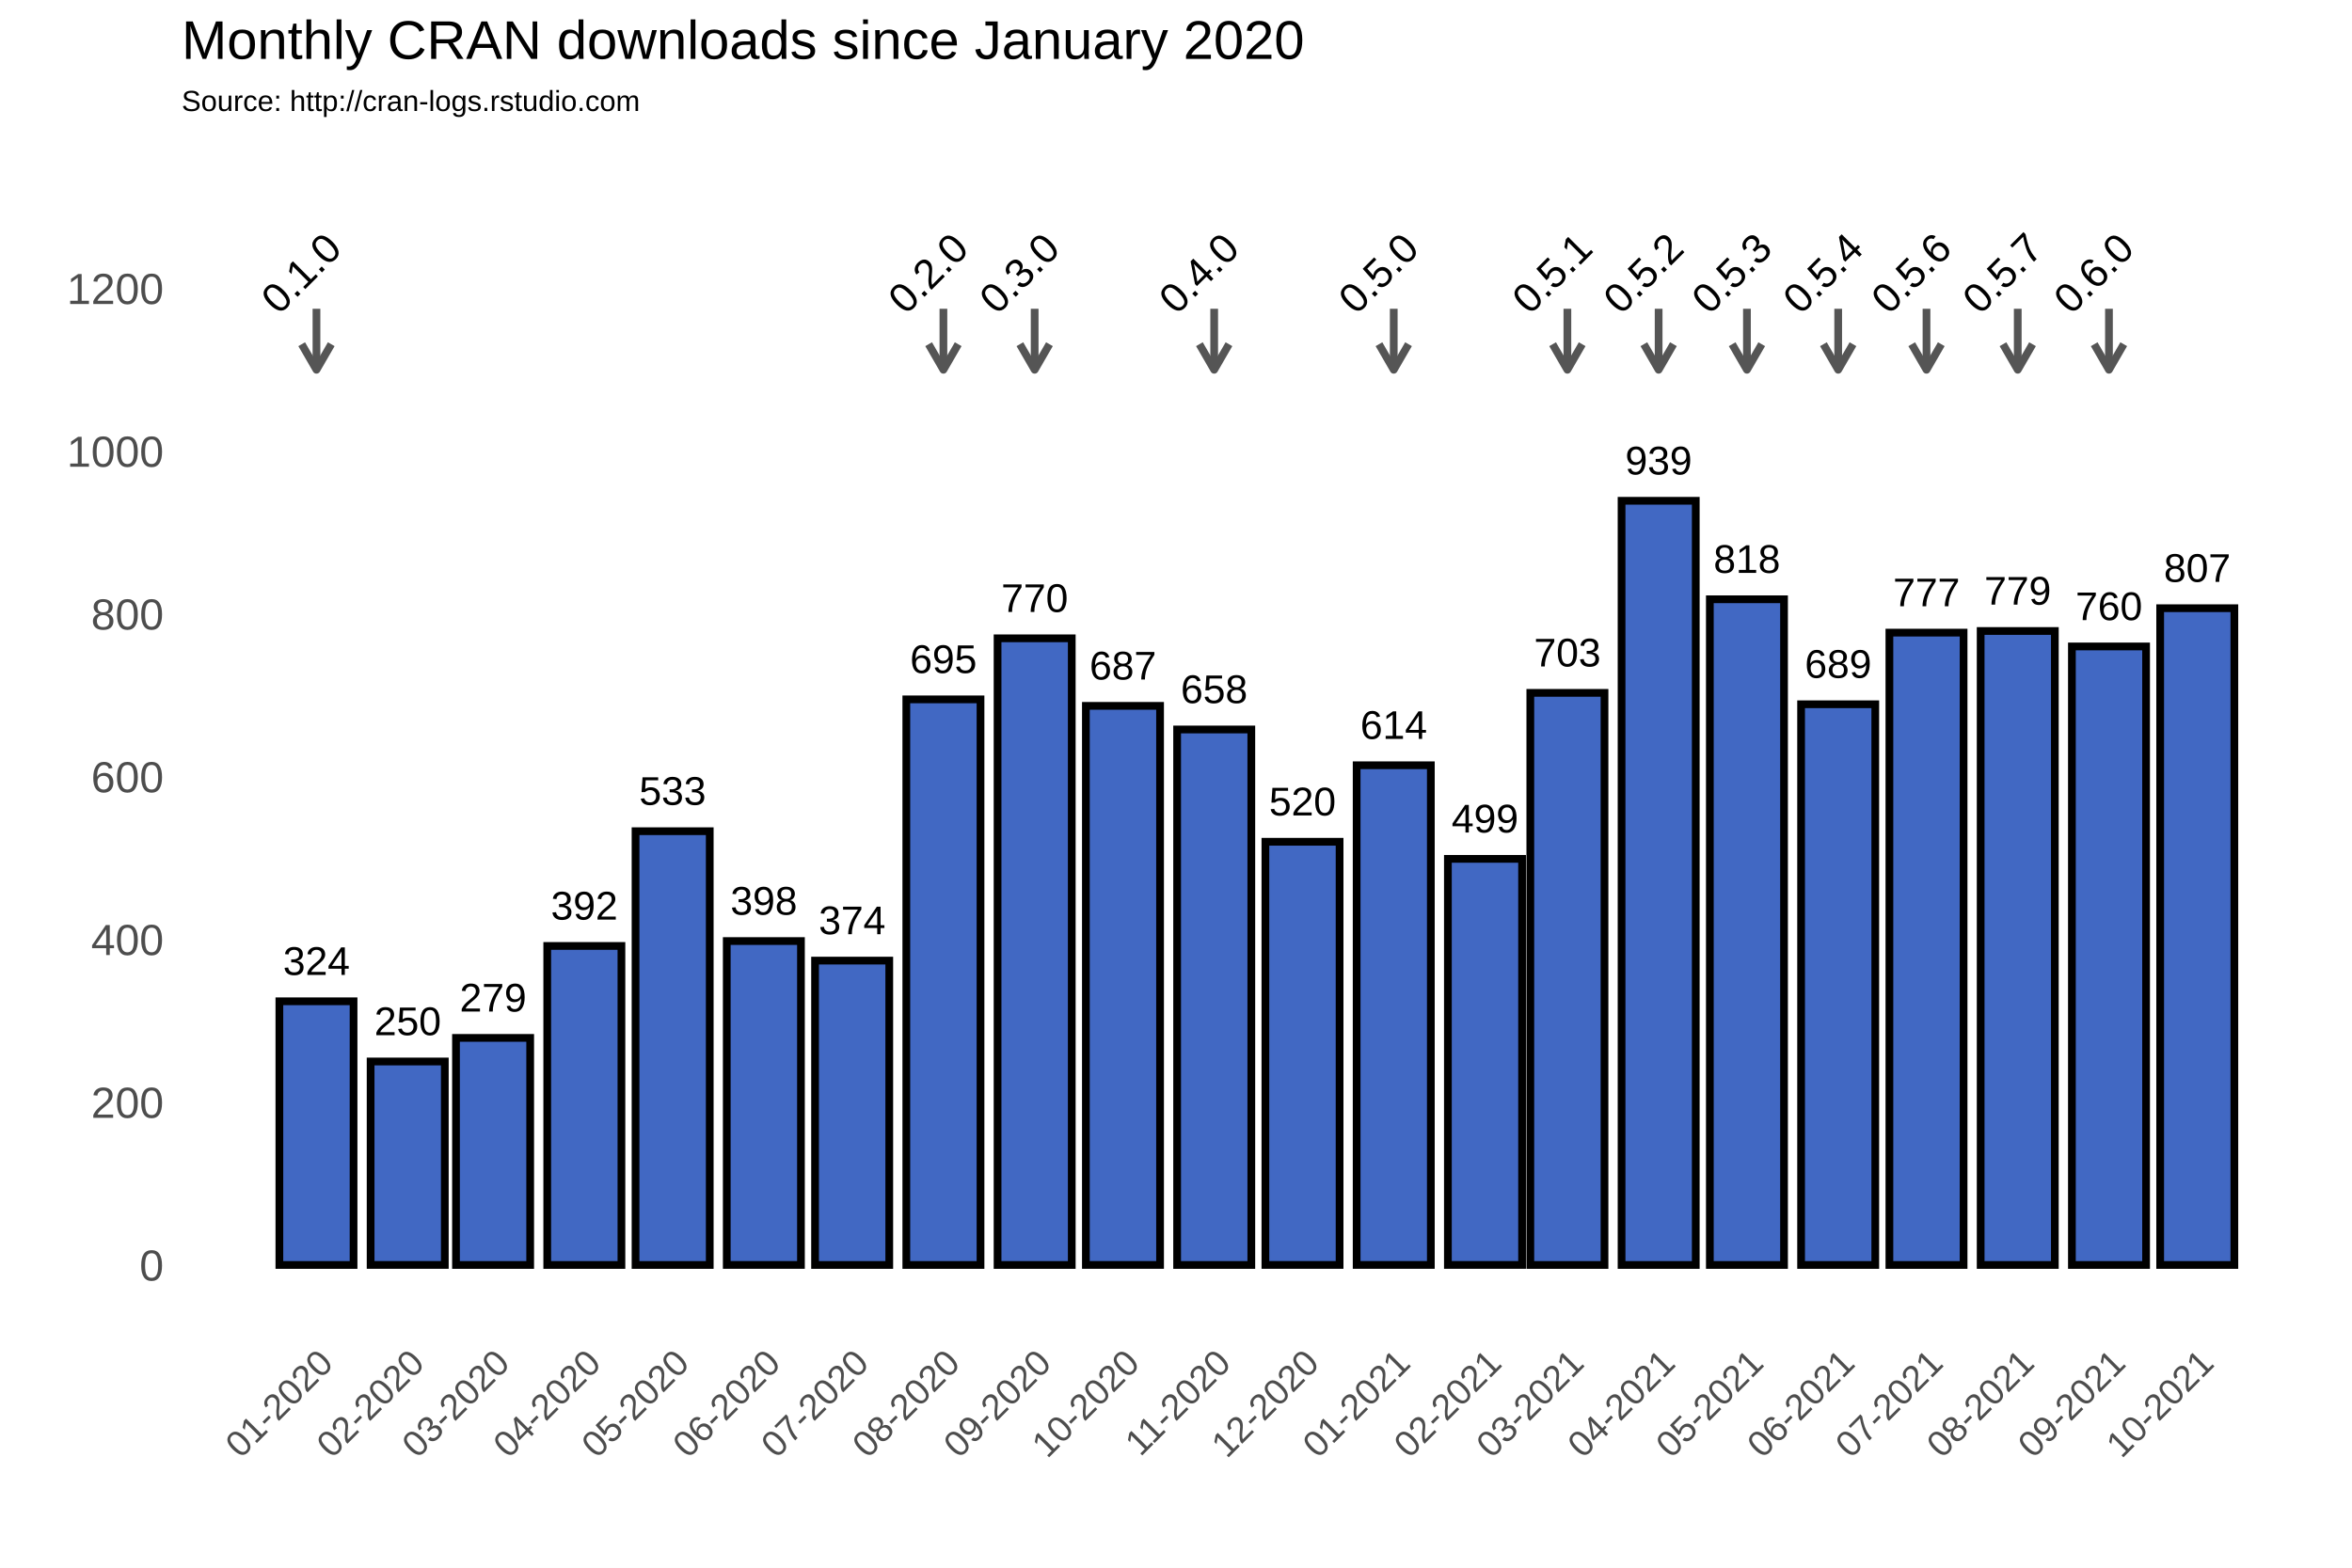
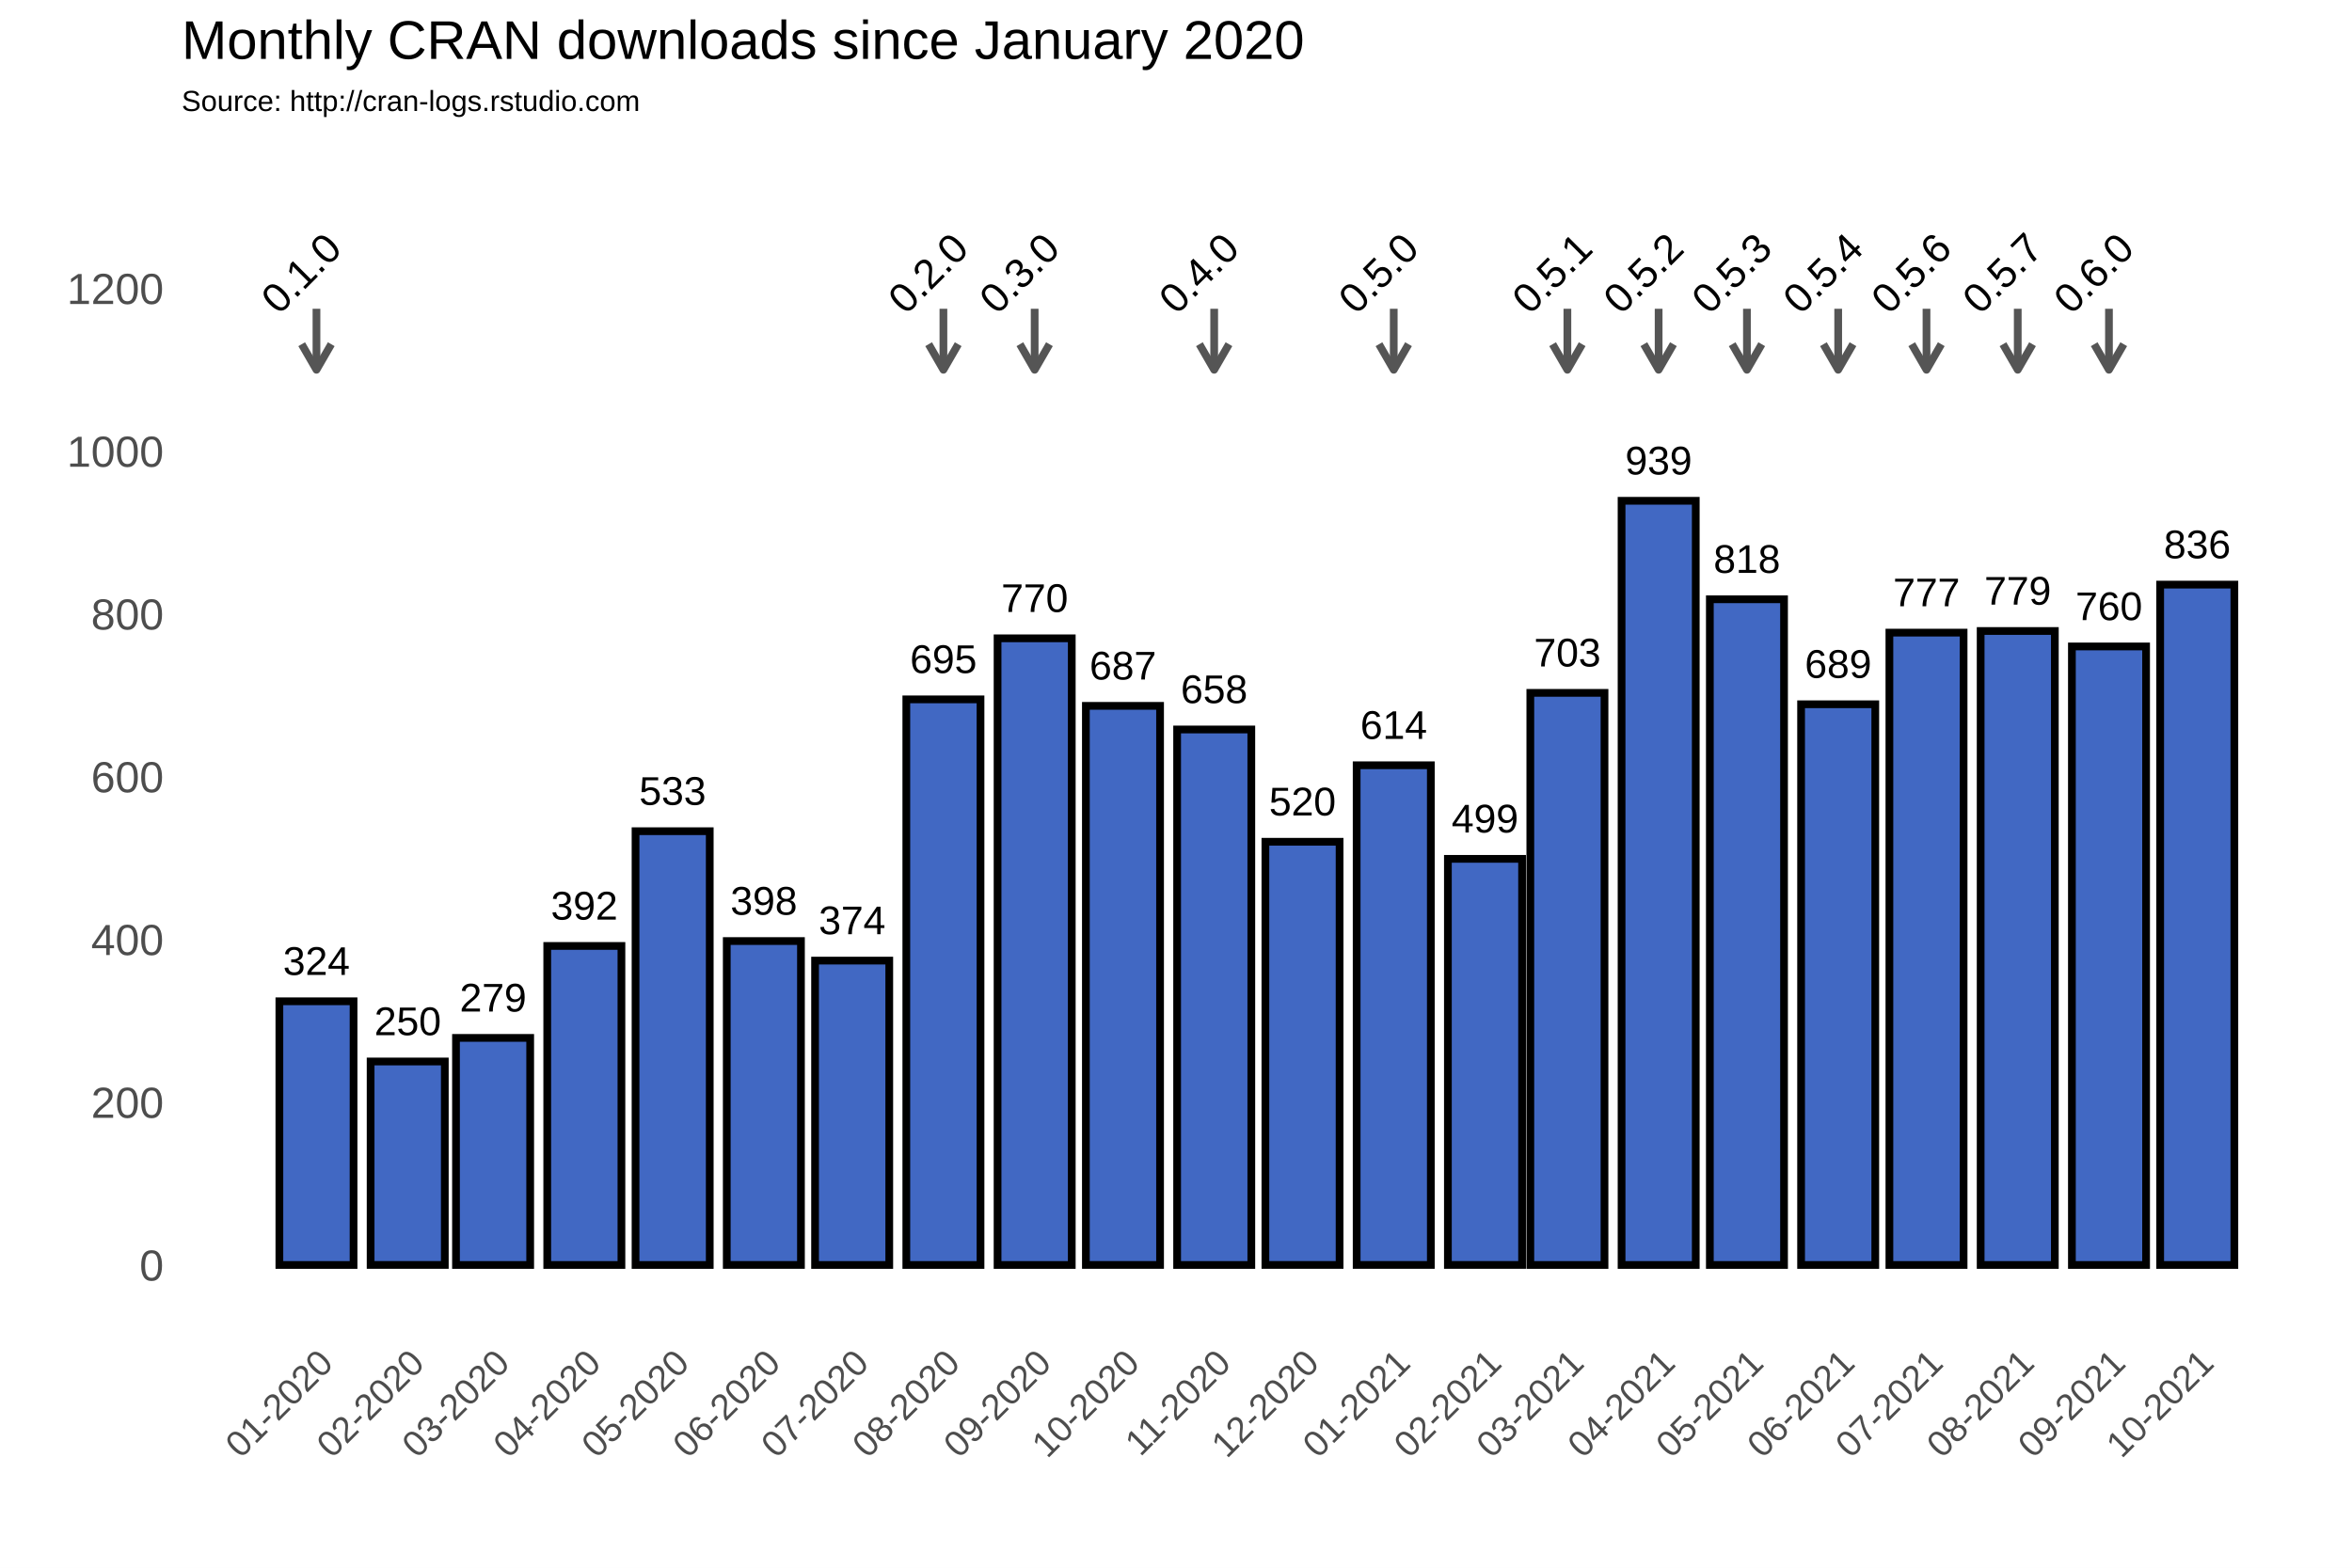
<svg xmlns="http://www.w3.org/2000/svg" class="svglite" width="648.00pt" height="432.00pt" viewBox="0 0 648.00 432.00">
  <defs>
    <style type="text/css">
    .svglite line, .svglite polyline, .svglite polygon, .svglite path, .svglite rect, .svglite circle {
      fill: none;
      stroke: #000000;
      stroke-linecap: round;
      stroke-linejoin: round;
      stroke-miterlimit: 10.00;
    }
  </style>
  </defs>
  <rect width="100%" height="100%" style="stroke: none; fill: #FFFFFF;" />
  <defs>
    <clipPath id="cpMC4wMHw2NDguMDB8MC4wMHw0MzIuMDA=">
      <rect x="0.00" y="0.00" width="648.00" height="432.00" />
    </clipPath>
  </defs>
  <g clip-path="url(#cpMC4wMHw2NDguMDB8MC4wMHw0MzIuMDA=)">
    <rect x="0.00" y="0.00" width="648.00" height="432.00" style="stroke-width: 1.07; stroke: #FFFFFF; fill: #FFFFFF;" />
  </g>
  <defs>
    <clipPath id="cpNTAuMDR8NjQyLjUyfDM3Ljc2fDM2My4zOA==">
      <rect x="50.04" y="37.76" width="592.48" height="325.62" />
    </clipPath>
  </defs>
  <g clip-path="url(#cpNTAuMDR8NjQyLjUyfDM3Ljc2fDM2My4zOA==)">
    <rect x="50.04" y="37.76" width="592.48" height="325.62" style="stroke-width: 1.07; stroke: none;" />
    <polyline points="50.04,326.15 642.52,326.15 " style="stroke-width: 0.53; stroke: #FFFFFF; stroke-linecap: butt;" />
    <polyline points="50.04,281.30 642.52,281.30 " style="stroke-width: 0.53; stroke: #FFFFFF; stroke-linecap: butt;" />
    <polyline points="50.04,236.45 642.52,236.45 " style="stroke-width: 0.53; stroke: #FFFFFF; stroke-linecap: butt;" />
    <polyline points="50.04,191.60 642.52,191.60 " style="stroke-width: 0.53; stroke: #FFFFFF; stroke-linecap: butt;" />
    <polyline points="50.04,146.75 642.52,146.75 " style="stroke-width: 0.53; stroke: #FFFFFF; stroke-linecap: butt;" />
    <polyline points="50.04,101.90 642.52,101.90 " style="stroke-width: 0.53; stroke: #FFFFFF; stroke-linecap: butt;" />
    <polyline points="50.04,57.04 642.52,57.04 " style="stroke-width: 0.53; stroke: #FFFFFF; stroke-linecap: butt;" />
    <polyline points="62.05,363.38 62.05,37.76 " style="stroke-width: 0.53; stroke: #FFFFFF; stroke-linecap: butt;" />
    <polyline points="74.62,363.38 74.62,37.76 " style="stroke-width: 0.53; stroke: #FFFFFF; stroke-linecap: butt;" />
    <polyline points="99.76,363.38 99.76,37.76 " style="stroke-width: 0.53; stroke: #FFFFFF; stroke-linecap: butt;" />
    <polyline points="124.09,363.38 124.09,37.76 " style="stroke-width: 0.53; stroke: #FFFFFF; stroke-linecap: butt;" />
    <polyline points="148.42,363.38 148.42,37.76 " style="stroke-width: 0.53; stroke: #FFFFFF; stroke-linecap: butt;" />
    <polyline points="173.15,363.38 173.15,37.76 " style="stroke-width: 0.53; stroke: #FFFFFF; stroke-linecap: butt;" />
    <polyline points="197.88,363.38 197.88,37.76 " style="stroke-width: 0.53; stroke: #FFFFFF; stroke-linecap: butt;" />
    <polyline points="222.62,363.38 222.62,37.76 " style="stroke-width: 0.53; stroke: #FFFFFF; stroke-linecap: butt;" />
    <polyline points="247.35,363.38 247.35,37.76 " style="stroke-width: 0.53; stroke: #FFFFFF; stroke-linecap: butt;" />
    <polyline points="272.49,363.38 272.49,37.76 " style="stroke-width: 0.53; stroke: #FFFFFF; stroke-linecap: butt;" />
    <polyline points="297.22,363.38 297.22,37.76 " style="stroke-width: 0.53; stroke: #FFFFFF; stroke-linecap: butt;" />
    <polyline points="321.95,363.38 321.95,37.76 " style="stroke-width: 0.53; stroke: #FFFFFF; stroke-linecap: butt;" />
    <polyline points="346.69,363.38 346.69,37.76 " style="stroke-width: 0.53; stroke: #FFFFFF; stroke-linecap: butt;" />
    <polyline points="371.42,363.38 371.42,37.76 " style="stroke-width: 0.53; stroke: #FFFFFF; stroke-linecap: butt;" />
    <polyline points="396.56,363.38 396.56,37.76 " style="stroke-width: 0.53; stroke: #FFFFFF; stroke-linecap: butt;" />
    <polyline points="420.48,363.38 420.48,37.76 " style="stroke-width: 0.53; stroke: #FFFFFF; stroke-linecap: butt;" />
    <polyline points="444.40,363.38 444.40,37.76 " style="stroke-width: 0.53; stroke: #FFFFFF; stroke-linecap: butt;" />
    <polyline points="469.14,363.38 469.14,37.76 " style="stroke-width: 0.53; stroke: #FFFFFF; stroke-linecap: butt;" />
    <polyline points="493.87,363.38 493.87,37.76 " style="stroke-width: 0.53; stroke: #FFFFFF; stroke-linecap: butt;" />
    <polyline points="518.60,363.38 518.60,37.76 " style="stroke-width: 0.53; stroke: #FFFFFF; stroke-linecap: butt;" />
    <polyline points="543.34,363.38 543.34,37.76 " style="stroke-width: 0.53; stroke: #FFFFFF; stroke-linecap: butt;" />
    <polyline points="568.48,363.38 568.48,37.76 " style="stroke-width: 0.53; stroke: #FFFFFF; stroke-linecap: butt;" />
    <polyline points="593.21,363.38 593.21,37.76 " style="stroke-width: 0.53; stroke: #FFFFFF; stroke-linecap: butt;" />
    <polyline points="617.94,363.38 617.94,37.76 " style="stroke-width: 0.53; stroke: #FFFFFF; stroke-linecap: butt;" />
    <polyline points="630.51,363.38 630.51,37.76 " style="stroke-width: 0.53; stroke: #FFFFFF; stroke-linecap: butt;" />
    <polyline points="50.04,348.58 642.52,348.58 " style="stroke-width: 1.07; stroke: #FFFFFF; stroke-linecap: butt;" />
    <polyline points="50.04,303.73 642.52,303.73 " style="stroke-width: 1.07; stroke: #FFFFFF; stroke-linecap: butt;" />
    <polyline points="50.04,258.88 642.52,258.88 " style="stroke-width: 1.07; stroke: #FFFFFF; stroke-linecap: butt;" />
    <polyline points="50.04,214.02 642.52,214.02 " style="stroke-width: 1.07; stroke: #FFFFFF; stroke-linecap: butt;" />
    <polyline points="50.04,169.17 642.52,169.17 " style="stroke-width: 1.07; stroke: #FFFFFF; stroke-linecap: butt;" />
    <polyline points="50.04,124.32 642.52,124.32 " style="stroke-width: 1.07; stroke: #FFFFFF; stroke-linecap: butt;" />
    <polyline points="50.04,79.47 642.52,79.47 " style="stroke-width: 1.07; stroke: #FFFFFF; stroke-linecap: butt;" />
    <polyline points="87.19,363.38 87.19,37.76 " style="stroke-width: 1.07; stroke: #FFFFFF; stroke-linecap: butt;" />
    <polyline points="112.33,363.38 112.33,37.76 " style="stroke-width: 1.07; stroke: #FFFFFF; stroke-linecap: butt;" />
    <polyline points="135.85,363.38 135.85,37.76 " style="stroke-width: 1.07; stroke: #FFFFFF; stroke-linecap: butt;" />
    <polyline points="160.99,363.38 160.99,37.76 " style="stroke-width: 1.07; stroke: #FFFFFF; stroke-linecap: butt;" />
    <polyline points="185.31,363.38 185.31,37.76 " style="stroke-width: 1.07; stroke: #FFFFFF; stroke-linecap: butt;" />
    <polyline points="210.45,363.38 210.45,37.76 " style="stroke-width: 1.07; stroke: #FFFFFF; stroke-linecap: butt;" />
    <polyline points="234.78,363.38 234.78,37.76 " style="stroke-width: 1.07; stroke: #FFFFFF; stroke-linecap: butt;" />
    <polyline points="259.92,363.38 259.92,37.76 " style="stroke-width: 1.07; stroke: #FFFFFF; stroke-linecap: butt;" />
    <polyline points="285.06,363.38 285.06,37.76 " style="stroke-width: 1.07; stroke: #FFFFFF; stroke-linecap: butt;" />
    <polyline points="309.38,363.38 309.38,37.76 " style="stroke-width: 1.07; stroke: #FFFFFF; stroke-linecap: butt;" />
    <polyline points="334.52,363.38 334.52,37.76 " style="stroke-width: 1.07; stroke: #FFFFFF; stroke-linecap: butt;" />
    <polyline points="358.85,363.38 358.85,37.76 " style="stroke-width: 1.07; stroke: #FFFFFF; stroke-linecap: butt;" />
    <polyline points="383.99,363.38 383.99,37.76 " style="stroke-width: 1.07; stroke: #FFFFFF; stroke-linecap: butt;" />
    <polyline points="409.13,363.38 409.13,37.76 " style="stroke-width: 1.07; stroke: #FFFFFF; stroke-linecap: butt;" />
    <polyline points="431.83,363.38 431.83,37.76 " style="stroke-width: 1.07; stroke: #FFFFFF; stroke-linecap: butt;" />
    <polyline points="456.97,363.38 456.97,37.76 " style="stroke-width: 1.07; stroke: #FFFFFF; stroke-linecap: butt;" />
    <polyline points="481.30,363.38 481.30,37.76 " style="stroke-width: 1.07; stroke: #FFFFFF; stroke-linecap: butt;" />
    <polyline points="506.44,363.38 506.44,37.76 " style="stroke-width: 1.07; stroke: #FFFFFF; stroke-linecap: butt;" />
    <polyline points="530.77,363.38 530.77,37.76 " style="stroke-width: 1.07; stroke: #FFFFFF; stroke-linecap: butt;" />
    <polyline points="555.91,363.38 555.91,37.76 " style="stroke-width: 1.07; stroke: #FFFFFF; stroke-linecap: butt;" />
    <polyline points="581.04,363.38 581.04,37.76 " style="stroke-width: 1.07; stroke: #FFFFFF; stroke-linecap: butt;" />
    <polyline points="605.37,363.38 605.37,37.76 " style="stroke-width: 1.07; stroke: #FFFFFF; stroke-linecap: butt;" />
    <rect x="76.97" y="275.92" width="20.44" height="72.66" style="stroke-width: 2.13; stroke-linecap: square; stroke-linejoin: miter; fill: #4168C3;" />
    <rect x="102.11" y="292.51" width="20.44" height="56.06" style="stroke-width: 2.13; stroke-linecap: square; stroke-linejoin: miter; fill: #4168C3;" />
    <rect x="125.63" y="286.01" width="20.44" height="62.57" style="stroke-width: 2.13; stroke-linecap: square; stroke-linejoin: miter; fill: #4168C3;" />
    <rect x="150.77" y="260.67" width="20.44" height="87.91" style="stroke-width: 2.13; stroke-linecap: square; stroke-linejoin: miter; fill: #4168C3;" />
    <rect x="175.10" y="229.05" width="20.44" height="119.53" style="stroke-width: 2.13; stroke-linecap: square; stroke-linejoin: miter; fill: #4168C3;" />
    <rect x="200.23" y="259.32" width="20.44" height="89.25" style="stroke-width: 2.13; stroke-linecap: square; stroke-linejoin: miter; fill: #4168C3;" />
    <rect x="224.56" y="264.71" width="20.44" height="83.87" style="stroke-width: 2.13; stroke-linecap: square; stroke-linejoin: miter; fill: #4168C3;" />
    <rect x="249.70" y="192.72" width="20.44" height="155.86" style="stroke-width: 2.13; stroke-linecap: square; stroke-linejoin: miter; fill: #4168C3;" />
    <rect x="274.84" y="175.90" width="20.44" height="172.68" style="stroke-width: 2.13; stroke-linecap: square; stroke-linejoin: miter; fill: #4168C3;" />
    <rect x="299.17" y="194.51" width="20.44" height="154.06" style="stroke-width: 2.13; stroke-linecap: square; stroke-linejoin: miter; fill: #4168C3;" />
    <rect x="324.31" y="201.02" width="20.44" height="147.56" style="stroke-width: 2.13; stroke-linecap: square; stroke-linejoin: miter; fill: #4168C3;" />
    <rect x="348.63" y="231.96" width="20.44" height="116.61" style="stroke-width: 2.13; stroke-linecap: square; stroke-linejoin: miter; fill: #4168C3;" />
    <rect x="373.77" y="210.88" width="20.44" height="137.69" style="stroke-width: 2.13; stroke-linecap: square; stroke-linejoin: miter; fill: #4168C3;" />
    <rect x="398.91" y="236.67" width="20.44" height="111.90" style="stroke-width: 2.13; stroke-linecap: square; stroke-linejoin: miter; fill: #4168C3;" />
    <rect x="421.62" y="190.93" width="20.44" height="157.65" style="stroke-width: 2.13; stroke-linecap: square; stroke-linejoin: miter; fill: #4168C3;" />
    <rect x="446.76" y="138.00" width="20.44" height="210.58" style="stroke-width: 2.13; stroke-linecap: square; stroke-linejoin: miter; fill: #4168C3;" />
    <rect x="471.08" y="165.14" width="20.44" height="183.44" style="stroke-width: 2.13; stroke-linecap: square; stroke-linejoin: miter; fill: #4168C3;" />
    <rect x="496.22" y="194.07" width="20.44" height="154.51" style="stroke-width: 2.13; stroke-linecap: square; stroke-linejoin: miter; fill: #4168C3;" />
    <rect x="520.55" y="174.33" width="20.44" height="174.25" style="stroke-width: 2.13; stroke-linecap: square; stroke-linejoin: miter; fill: #4168C3;" />
    <rect x="545.69" y="173.88" width="20.44" height="174.70" style="stroke-width: 2.13; stroke-linecap: square; stroke-linejoin: miter; fill: #4168C3;" />
    <rect x="570.83" y="178.14" width="20.44" height="170.44" style="stroke-width: 2.13; stroke-linecap: square; stroke-linejoin: miter; fill: #4168C3;" />
-     <rect x="595.15" y="167.60" width="20.44" height="180.98" style="stroke-width: 2.13; stroke-linecap: square; stroke-linejoin: miter; fill: #4168C3;" />
+     <rect x="595.15" y="161.10" width="20.44" height="187.48" style="stroke-width: 2.13; stroke-linecap: square; stroke-linejoin: miter; fill: #4168C3;" />
    <text x="87.19" y="268.66" text-anchor="middle" style="font-size: 11.04px; font-family: Arial;" textLength="18.40px" lengthAdjust="spacingAndGlyphs">324</text>
    <text x="112.33" y="285.25" text-anchor="middle" style="font-size: 11.04px; font-family: Arial;" textLength="18.40px" lengthAdjust="spacingAndGlyphs">250</text>
    <text x="135.85" y="278.75" text-anchor="middle" style="font-size: 11.04px; font-family: Arial;" textLength="18.40px" lengthAdjust="spacingAndGlyphs">279</text>
    <text x="160.99" y="253.41" text-anchor="middle" style="font-size: 11.04px; font-family: Arial;" textLength="18.40px" lengthAdjust="spacingAndGlyphs">392</text>
    <text x="185.31" y="221.79" text-anchor="middle" style="font-size: 11.04px; font-family: Arial;" textLength="18.40px" lengthAdjust="spacingAndGlyphs">533</text>
    <text x="210.45" y="252.06" text-anchor="middle" style="font-size: 11.04px; font-family: Arial;" textLength="18.40px" lengthAdjust="spacingAndGlyphs">398</text>
    <text x="234.78" y="257.44" text-anchor="middle" style="font-size: 11.04px; font-family: Arial;" textLength="18.40px" lengthAdjust="spacingAndGlyphs">374</text>
    <text x="259.92" y="185.46" text-anchor="middle" style="font-size: 11.04px; font-family: Arial;" textLength="18.40px" lengthAdjust="spacingAndGlyphs">695</text>
    <text x="285.06" y="168.64" text-anchor="middle" style="font-size: 11.04px; font-family: Arial;" textLength="18.40px" lengthAdjust="spacingAndGlyphs">770</text>
    <text x="309.38" y="187.25" text-anchor="middle" style="font-size: 11.04px; font-family: Arial;" textLength="18.40px" lengthAdjust="spacingAndGlyphs">687</text>
    <text x="334.52" y="193.75" text-anchor="middle" style="font-size: 11.04px; font-family: Arial;" textLength="18.40px" lengthAdjust="spacingAndGlyphs">658</text>
    <text x="358.85" y="224.70" text-anchor="middle" style="font-size: 11.04px; font-family: Arial;" textLength="18.40px" lengthAdjust="spacingAndGlyphs">520</text>
    <text x="383.99" y="203.62" text-anchor="middle" style="font-size: 11.04px; font-family: Arial;" textLength="18.40px" lengthAdjust="spacingAndGlyphs">614</text>
    <text x="409.13" y="229.41" text-anchor="middle" style="font-size: 11.04px; font-family: Arial;" textLength="18.40px" lengthAdjust="spacingAndGlyphs">499</text>
    <text x="431.83" y="183.66" text-anchor="middle" style="font-size: 11.04px; font-family: Arial;" textLength="18.40px" lengthAdjust="spacingAndGlyphs">703</text>
    <text x="456.97" y="130.74" text-anchor="middle" style="font-size: 11.04px; font-family: Arial;" textLength="18.40px" lengthAdjust="spacingAndGlyphs">939</text>
    <text x="481.30" y="157.87" text-anchor="middle" style="font-size: 11.04px; font-family: Arial;" textLength="18.40px" lengthAdjust="spacingAndGlyphs">818</text>
    <text x="506.44" y="186.80" text-anchor="middle" style="font-size: 11.04px; font-family: Arial;" textLength="18.40px" lengthAdjust="spacingAndGlyphs">689</text>
    <text x="530.77" y="167.07" text-anchor="middle" style="font-size: 11.04px; font-family: Arial;" textLength="18.40px" lengthAdjust="spacingAndGlyphs">777</text>
    <text x="555.91" y="166.62" text-anchor="middle" style="font-size: 11.04px; font-family: Arial;" textLength="18.40px" lengthAdjust="spacingAndGlyphs">779</text>
    <text x="581.04" y="170.88" text-anchor="middle" style="font-size: 11.04px; font-family: Arial;" textLength="18.40px" lengthAdjust="spacingAndGlyphs">760</text>
-     <text x="605.37" y="160.34" text-anchor="middle" style="font-size: 11.04px; font-family: Arial;" textLength="18.40px" lengthAdjust="spacingAndGlyphs">807</text>
+     <text x="605.37" y="153.84" text-anchor="middle" style="font-size: 11.04px; font-family: Arial;" textLength="18.40px" lengthAdjust="spacingAndGlyphs">836</text>
    <line x1="87.19" y1="85.08" x2="87.19" y2="101.90" style="stroke-width: 2.13; stroke: #555555; stroke-linecap: butt;" />
    <polyline points="83.12,94.85 87.19,101.90 91.26,94.85 " style="stroke-width: 2.13; stroke: #555555; stroke-linecap: butt;" />
    <line x1="259.92" y1="85.08" x2="259.92" y2="101.90" style="stroke-width: 2.13; stroke: #555555; stroke-linecap: butt;" />
    <polyline points="255.85,94.85 259.92,101.90 263.99,94.85 " style="stroke-width: 2.13; stroke: #555555; stroke-linecap: butt;" />
    <line x1="285.06" y1="85.08" x2="285.06" y2="101.90" style="stroke-width: 2.13; stroke: #555555; stroke-linecap: butt;" />
    <polyline points="280.99,94.85 285.06,101.90 289.13,94.85 " style="stroke-width: 2.13; stroke: #555555; stroke-linecap: butt;" />
    <line x1="334.52" y1="85.08" x2="334.52" y2="101.90" style="stroke-width: 2.13; stroke: #555555; stroke-linecap: butt;" />
    <polyline points="330.45,94.85 334.52,101.90 338.59,94.85 " style="stroke-width: 2.13; stroke: #555555; stroke-linecap: butt;" />
    <line x1="383.99" y1="85.08" x2="383.99" y2="101.90" style="stroke-width: 2.13; stroke: #555555; stroke-linecap: butt;" />
    <polyline points="379.92,94.85 383.99,101.90 388.06,94.85 " style="stroke-width: 2.13; stroke: #555555; stroke-linecap: butt;" />
    <line x1="431.83" y1="85.08" x2="431.83" y2="101.90" style="stroke-width: 2.13; stroke: #555555; stroke-linecap: butt;" />
    <polyline points="427.76,94.85 431.83,101.90 435.90,94.85 " style="stroke-width: 2.13; stroke: #555555; stroke-linecap: butt;" />
    <line x1="456.97" y1="85.08" x2="456.97" y2="101.90" style="stroke-width: 2.13; stroke: #555555; stroke-linecap: butt;" />
    <polyline points="452.90,94.85 456.97,101.90 461.04,94.85 " style="stroke-width: 2.13; stroke: #555555; stroke-linecap: butt;" />
    <line x1="481.30" y1="85.08" x2="481.30" y2="101.90" style="stroke-width: 2.13; stroke: #555555; stroke-linecap: butt;" />
    <polyline points="477.23,94.85 481.30,101.90 485.37,94.85 " style="stroke-width: 2.13; stroke: #555555; stroke-linecap: butt;" />
    <line x1="506.44" y1="85.08" x2="506.44" y2="101.90" style="stroke-width: 2.13; stroke: #555555; stroke-linecap: butt;" />
    <polyline points="502.37,94.85 506.44,101.90 510.51,94.85 " style="stroke-width: 2.13; stroke: #555555; stroke-linecap: butt;" />
    <line x1="530.77" y1="85.08" x2="530.77" y2="101.90" style="stroke-width: 2.13; stroke: #555555; stroke-linecap: butt;" />
    <polyline points="526.70,94.85 530.77,101.90 534.84,94.85 " style="stroke-width: 2.13; stroke: #555555; stroke-linecap: butt;" />
    <line x1="555.91" y1="85.08" x2="555.91" y2="101.90" style="stroke-width: 2.13; stroke: #555555; stroke-linecap: butt;" />
    <polyline points="551.84,94.85 555.91,101.90 559.98,94.85 " style="stroke-width: 2.13; stroke: #555555; stroke-linecap: butt;" />
    <line x1="581.04" y1="85.08" x2="581.04" y2="101.90" style="stroke-width: 2.13; stroke: #555555; stroke-linecap: butt;" />
    <polyline points="576.97,94.85 581.04,101.90 585.11,94.85 " style="stroke-width: 2.13; stroke: #555555; stroke-linecap: butt;" />
    <text transform="translate(85.75,78.03) rotate(-45)" text-anchor="middle" style="font-size: 11.38px; font-family: Arial;" textLength="25.31px" lengthAdjust="spacingAndGlyphs">0.1.0</text>
    <text transform="translate(258.48,78.03) rotate(-45)" text-anchor="middle" style="font-size: 11.38px; font-family: Arial;" textLength="25.31px" lengthAdjust="spacingAndGlyphs">0.2.0</text>
    <text transform="translate(283.62,78.03) rotate(-45)" text-anchor="middle" style="font-size: 11.38px; font-family: Arial;" textLength="25.31px" lengthAdjust="spacingAndGlyphs">0.3.0</text>
    <text transform="translate(333.08,78.03) rotate(-45)" text-anchor="middle" style="font-size: 11.38px; font-family: Arial;" textLength="25.31px" lengthAdjust="spacingAndGlyphs">0.4.0</text>
    <text transform="translate(382.55,78.03) rotate(-45)" text-anchor="middle" style="font-size: 11.38px; font-family: Arial;" textLength="25.31px" lengthAdjust="spacingAndGlyphs">0.5.0</text>
    <text transform="translate(430.39,78.03) rotate(-45)" text-anchor="middle" style="font-size: 11.38px; font-family: Arial;" textLength="25.31px" lengthAdjust="spacingAndGlyphs">0.5.1</text>
    <text transform="translate(455.53,78.03) rotate(-45)" text-anchor="middle" style="font-size: 11.38px; font-family: Arial;" textLength="25.31px" lengthAdjust="spacingAndGlyphs">0.5.2</text>
    <text transform="translate(479.86,78.03) rotate(-45)" text-anchor="middle" style="font-size: 11.38px; font-family: Arial;" textLength="25.31px" lengthAdjust="spacingAndGlyphs">0.5.3</text>
    <text transform="translate(505.00,78.03) rotate(-45)" text-anchor="middle" style="font-size: 11.38px; font-family: Arial;" textLength="25.31px" lengthAdjust="spacingAndGlyphs">0.5.4</text>
    <text transform="translate(529.33,78.03) rotate(-45)" text-anchor="middle" style="font-size: 11.38px; font-family: Arial;" textLength="25.31px" lengthAdjust="spacingAndGlyphs">0.5.6</text>
    <text transform="translate(554.47,78.03) rotate(-45)" text-anchor="middle" style="font-size: 11.38px; font-family: Arial;" textLength="25.31px" lengthAdjust="spacingAndGlyphs">0.5.7</text>
    <text transform="translate(579.60,78.03) rotate(-45)" text-anchor="middle" style="font-size: 11.38px; font-family: Arial;" textLength="25.31px" lengthAdjust="spacingAndGlyphs">0.6.0</text>
  </g>
  <g clip-path="url(#cpMC4wMHw2NDguMDB8MC4wMHw0MzIuMDA=)">
    <text x="45.11" y="352.88" text-anchor="end" style="font-size: 12.00px; fill: #4D4D4D; font-family: Arial;" textLength="6.67px" lengthAdjust="spacingAndGlyphs">0</text>
    <text x="45.11" y="308.03" text-anchor="end" style="font-size: 12.00px; fill: #4D4D4D; font-family: Arial;" textLength="20.02px" lengthAdjust="spacingAndGlyphs">200</text>
    <text x="45.11" y="263.17" text-anchor="end" style="font-size: 12.00px; fill: #4D4D4D; font-family: Arial;" textLength="20.02px" lengthAdjust="spacingAndGlyphs">400</text>
    <text x="45.11" y="218.32" text-anchor="end" style="font-size: 12.00px; fill: #4D4D4D; font-family: Arial;" textLength="20.02px" lengthAdjust="spacingAndGlyphs">600</text>
    <text x="45.11" y="173.47" text-anchor="end" style="font-size: 12.00px; fill: #4D4D4D; font-family: Arial;" textLength="20.02px" lengthAdjust="spacingAndGlyphs">800</text>
    <text x="45.11" y="128.62" text-anchor="end" style="font-size: 12.00px; fill: #4D4D4D; font-family: Arial;" textLength="26.70px" lengthAdjust="spacingAndGlyphs">1000</text>
    <text x="45.11" y="83.77" text-anchor="end" style="font-size: 12.00px; fill: #4D4D4D; font-family: Arial;" textLength="26.70px" lengthAdjust="spacingAndGlyphs">1200</text>
    <text transform="translate(92.26,376.17) rotate(-45)" text-anchor="end" style="font-size: 10.00px; fill: #4D4D4D; font-family: Arial;" textLength="36.73px" lengthAdjust="spacingAndGlyphs">01-2020</text>
    <text transform="translate(117.40,376.17) rotate(-45)" text-anchor="end" style="font-size: 10.00px; fill: #4D4D4D; font-family: Arial;" textLength="36.73px" lengthAdjust="spacingAndGlyphs">02-2020</text>
    <text transform="translate(140.91,376.17) rotate(-45)" text-anchor="end" style="font-size: 10.00px; fill: #4D4D4D; font-family: Arial;" textLength="36.73px" lengthAdjust="spacingAndGlyphs">03-2020</text>
    <text transform="translate(166.05,376.17) rotate(-45)" text-anchor="end" style="font-size: 10.00px; fill: #4D4D4D; font-family: Arial;" textLength="36.73px" lengthAdjust="spacingAndGlyphs">04-2020</text>
    <text transform="translate(190.38,376.17) rotate(-45)" text-anchor="end" style="font-size: 10.00px; fill: #4D4D4D; font-family: Arial;" textLength="36.73px" lengthAdjust="spacingAndGlyphs">05-2020</text>
    <text transform="translate(215.52,376.17) rotate(-45)" text-anchor="end" style="font-size: 10.00px; fill: #4D4D4D; font-family: Arial;" textLength="36.73px" lengthAdjust="spacingAndGlyphs">06-2020</text>
    <text transform="translate(239.85,376.17) rotate(-45)" text-anchor="end" style="font-size: 10.00px; fill: #4D4D4D; font-family: Arial;" textLength="36.73px" lengthAdjust="spacingAndGlyphs">07-2020</text>
    <text transform="translate(264.98,376.17) rotate(-45)" text-anchor="end" style="font-size: 10.00px; fill: #4D4D4D; font-family: Arial;" textLength="36.73px" lengthAdjust="spacingAndGlyphs">08-2020</text>
    <text transform="translate(290.12,376.17) rotate(-45)" text-anchor="end" style="font-size: 10.00px; fill: #4D4D4D; font-family: Arial;" textLength="36.73px" lengthAdjust="spacingAndGlyphs">09-2020</text>
    <text transform="translate(314.45,376.17) rotate(-45)" text-anchor="end" style="font-size: 10.00px; fill: #4D4D4D; font-family: Arial;" textLength="36.73px" lengthAdjust="spacingAndGlyphs">10-2020</text>
    <text transform="translate(339.59,376.17) rotate(-45)" text-anchor="end" style="font-size: 10.00px; fill: #4D4D4D; font-family: Arial;" textLength="35.99px" lengthAdjust="spacingAndGlyphs">11-2020</text>
    <text transform="translate(363.92,376.17) rotate(-45)" text-anchor="end" style="font-size: 10.00px; fill: #4D4D4D; font-family: Arial;" textLength="36.73px" lengthAdjust="spacingAndGlyphs">12-2020</text>
    <text transform="translate(389.06,376.17) rotate(-45)" text-anchor="end" style="font-size: 10.00px; fill: #4D4D4D; font-family: Arial;" textLength="36.73px" lengthAdjust="spacingAndGlyphs">01-2021</text>
    <text transform="translate(414.19,376.17) rotate(-45)" text-anchor="end" style="font-size: 10.00px; fill: #4D4D4D; font-family: Arial;" textLength="36.73px" lengthAdjust="spacingAndGlyphs">02-2021</text>
    <text transform="translate(436.90,376.17) rotate(-45)" text-anchor="end" style="font-size: 10.00px; fill: #4D4D4D; font-family: Arial;" textLength="36.73px" lengthAdjust="spacingAndGlyphs">03-2021</text>
    <text transform="translate(462.04,376.17) rotate(-45)" text-anchor="end" style="font-size: 10.00px; fill: #4D4D4D; font-family: Arial;" textLength="36.73px" lengthAdjust="spacingAndGlyphs">04-2021</text>
    <text transform="translate(486.37,376.17) rotate(-45)" text-anchor="end" style="font-size: 10.00px; fill: #4D4D4D; font-family: Arial;" textLength="36.73px" lengthAdjust="spacingAndGlyphs">05-2021</text>
    <text transform="translate(511.51,376.17) rotate(-45)" text-anchor="end" style="font-size: 10.00px; fill: #4D4D4D; font-family: Arial;" textLength="36.73px" lengthAdjust="spacingAndGlyphs">06-2021</text>
    <text transform="translate(535.83,376.17) rotate(-45)" text-anchor="end" style="font-size: 10.00px; fill: #4D4D4D; font-family: Arial;" textLength="36.73px" lengthAdjust="spacingAndGlyphs">07-2021</text>
    <text transform="translate(560.97,376.17) rotate(-45)" text-anchor="end" style="font-size: 10.00px; fill: #4D4D4D; font-family: Arial;" textLength="36.73px" lengthAdjust="spacingAndGlyphs">08-2021</text>
    <text transform="translate(586.11,376.17) rotate(-45)" text-anchor="end" style="font-size: 10.00px; fill: #4D4D4D; font-family: Arial;" textLength="36.73px" lengthAdjust="spacingAndGlyphs">09-2021</text>
    <text transform="translate(610.44,376.17) rotate(-45)" text-anchor="end" style="font-size: 10.00px; fill: #4D4D4D; font-family: Arial;" textLength="36.73px" lengthAdjust="spacingAndGlyphs">10-2021</text>
    <text x="50.04" y="30.59" style="font-size: 8.00px; font-family: Arial;" textLength="126.32px" lengthAdjust="spacingAndGlyphs">Source: http://cran-logs.rstudio.com</text>
    <text x="50.04" y="16.22" style="font-size: 15.00px; font-family: Arial;" textLength="309.25px" lengthAdjust="spacingAndGlyphs">Monthly CRAN downloads since January 2020</text>
  </g>
</svg>
